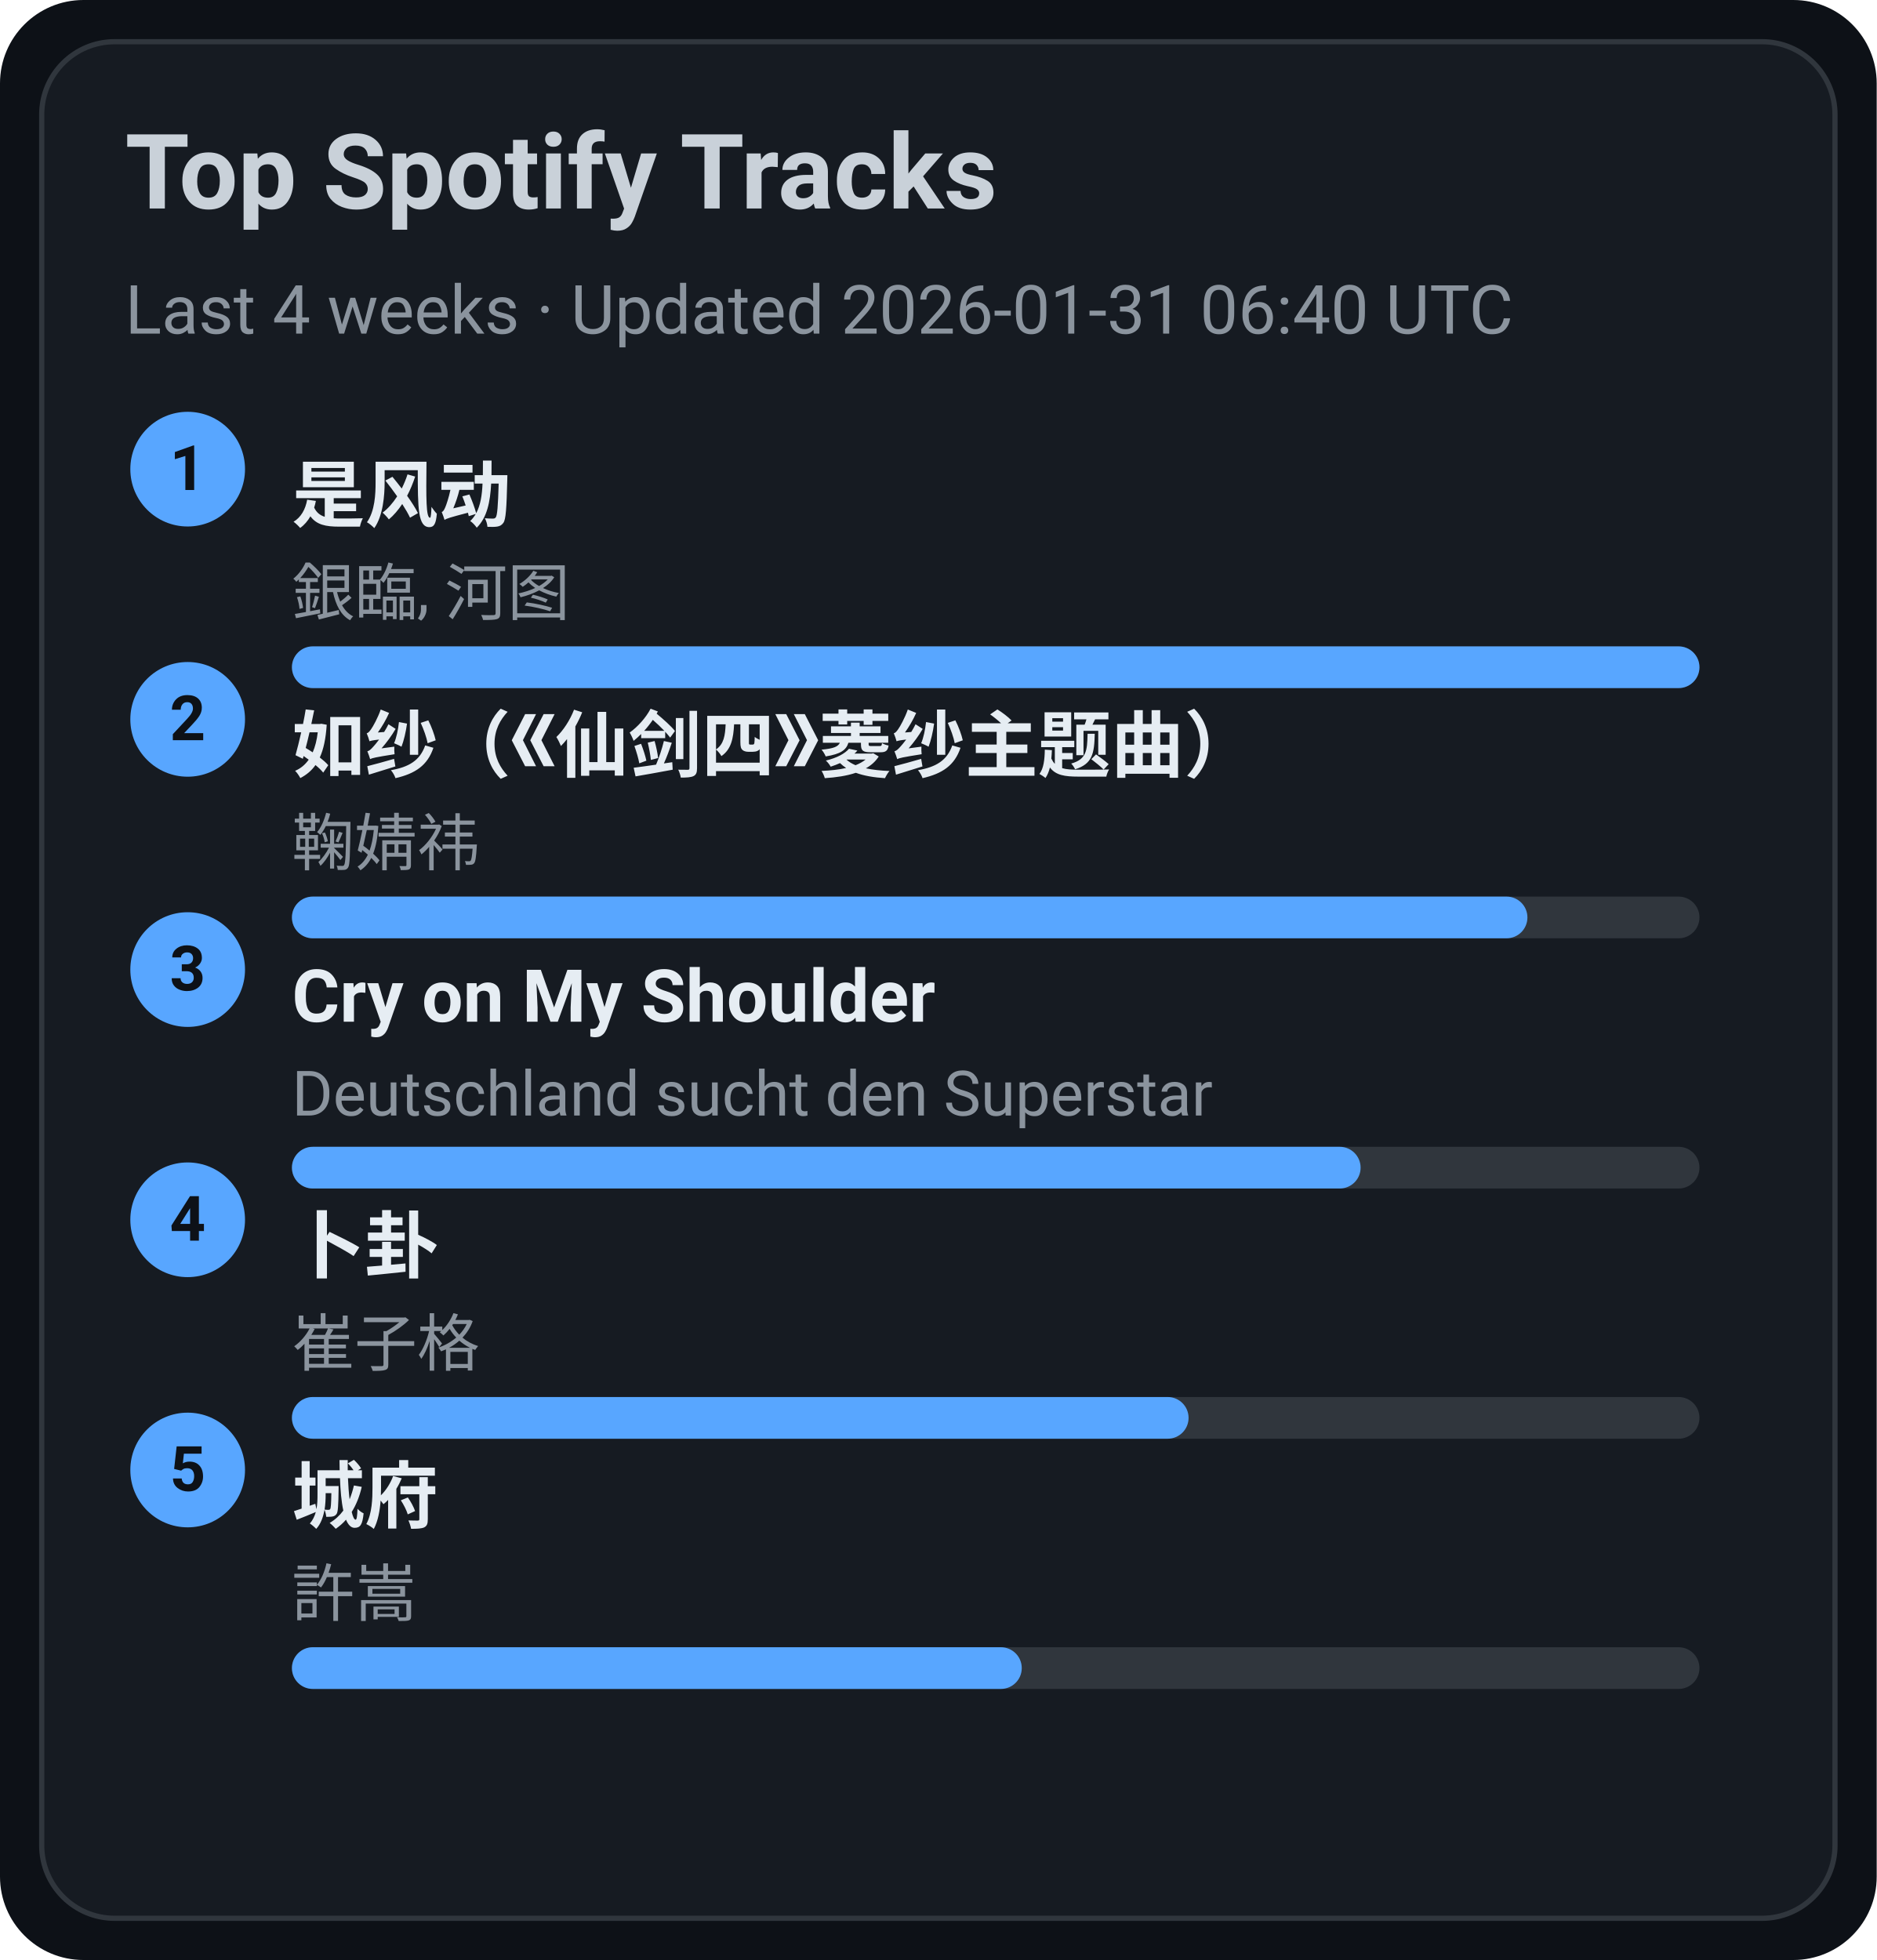
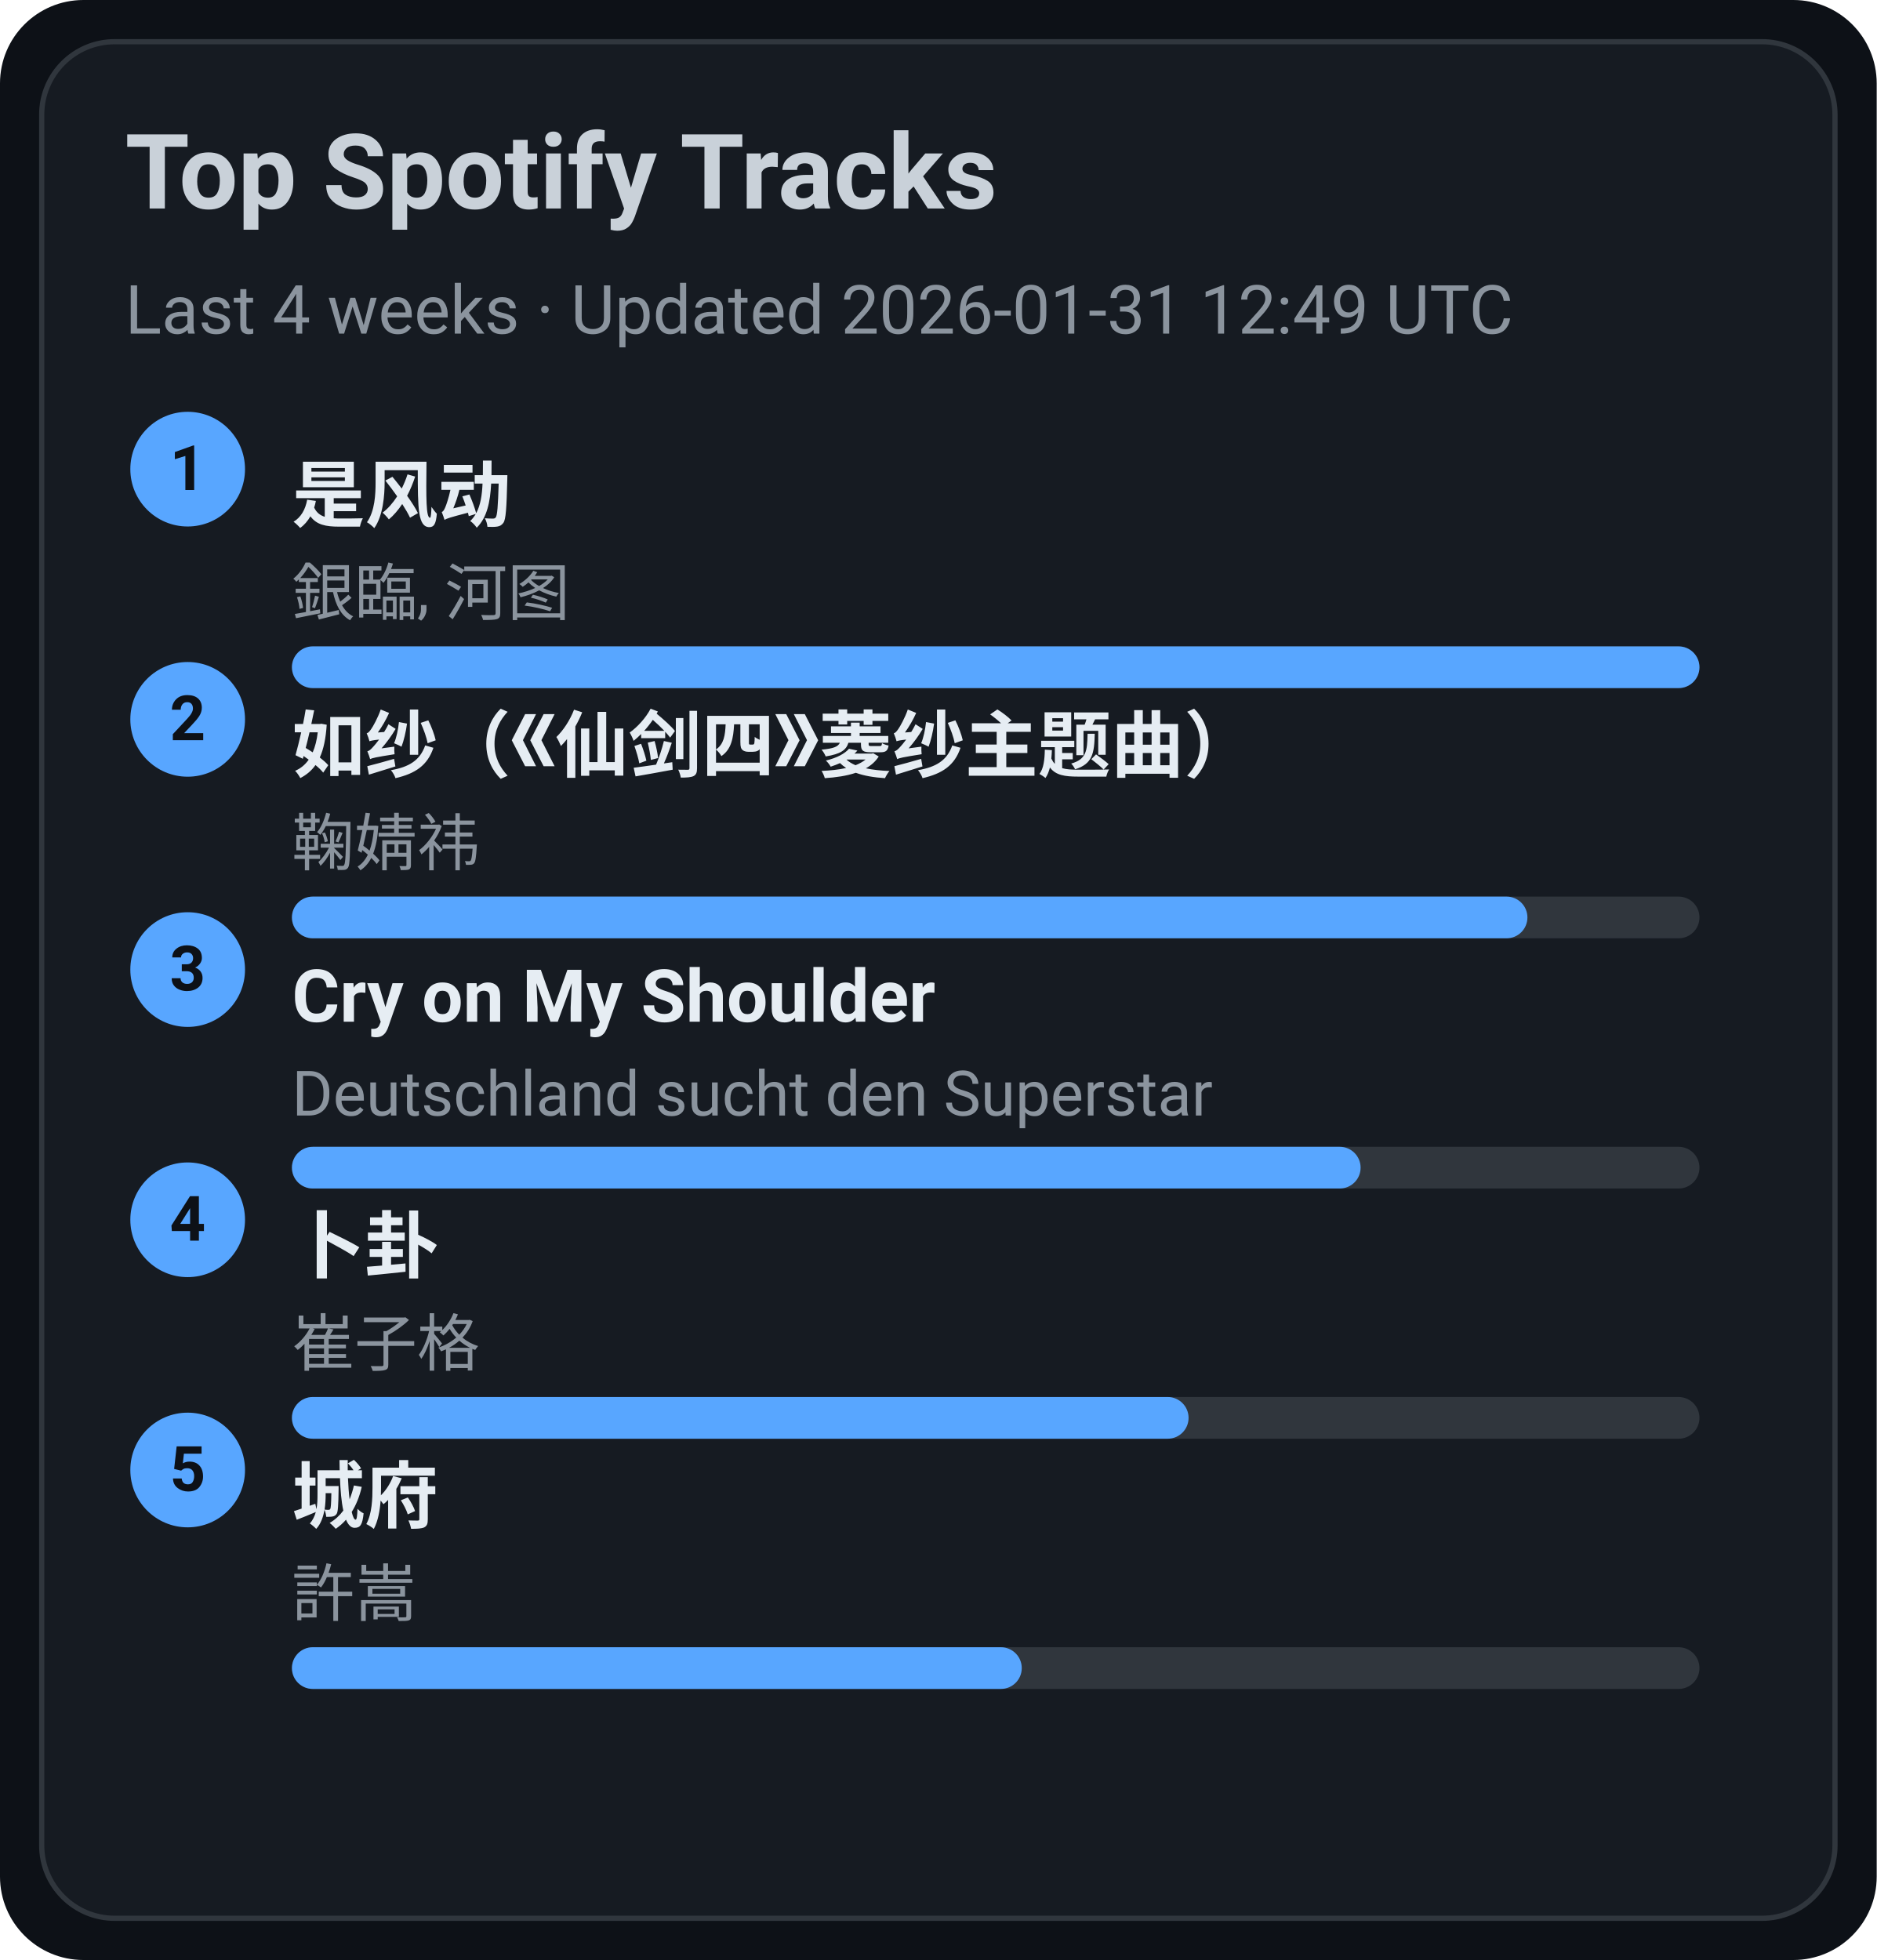
<svg xmlns="http://www.w3.org/2000/svg" width="360" height="376" viewBox="0 0 360 376">
  <style>text{font-family:-apple-system,BlinkMacSystemFont,Segoe UI,Roboto,Ubuntu,Helvetica Neue,Arial,Noto Sans,sans-serif}</style>
  <rect width="360" height="376" rx="16" fill="#0d1117" />
  <rect x="8" y="8" width="344" height="360" rx="14" fill="#161b22" stroke="#30363d" />
  <text x="24" y="40" font-size="20" fill="#c9d1d9" font-weight="600">Top Spotify Tracks</text>
-   <text x="24" y="64" font-size="13" fill="#8b949e">Last 4 weeks · Updated 2026-01-31 06:40 UTC</text>
+   <text x="24" y="64" font-size="13" fill="#8b949e">Last 4 weeks · Updated 2026-01-31 12:49 UTC</text>
  <circle cx="36" cy="90" r="11" fill="#58a6ff" />
  <text x="36" y="94" text-anchor="middle" font-size="12" fill="#0d1117" font-weight="700">1</text>
  <a href="https://open.spotify.com/track/3lePQ8c4jq7bTePsXEmslh" target="_blank" rel="noopener noreferrer">
    <text x="56" y="100" font-size="14" fill="#e6edf3" font-weight="600">是风动</text>
  </a>
  <text x="56" y="118" font-size="12" fill="#8b949e">銀臨, 河图</text>
  <rect x="56" y="124" width="270" height="8" rx="4" fill="#30363d" />
  <rect x="56" y="124" width="270" height="8" rx="4" fill="#58a6ff" />
  <circle cx="36" cy="138" r="11" fill="#58a6ff" />
  <text x="36" y="142" text-anchor="middle" font-size="12" fill="#0d1117" font-weight="700">2</text>
  <a href="https://open.spotify.com/track/69FUNgvEVkNbHq43lgvdme" target="_blank" rel="noopener noreferrer">
    <text x="56" y="148" font-size="14" fill="#e6edf3" font-weight="600">如纱（《仙剑四》菱纱主题曲）</text>
  </a>
  <text x="56" y="166" font-size="12" fill="#8b949e">鞠婧祎</text>
  <rect x="56" y="172" width="270" height="8" rx="4" fill="#30363d" />
  <rect x="56" y="172" width="237" height="8" rx="4" fill="#58a6ff" />
  <circle cx="36" cy="186" r="11" fill="#58a6ff" />
  <text x="36" y="190" text-anchor="middle" font-size="12" fill="#0d1117" font-weight="700">3</text>
  <a href="https://open.spotify.com/track/6usmG2MoD0C0Lc2pNgCVWV" target="_blank" rel="noopener noreferrer">
    <text x="56" y="196" font-size="14" fill="#e6edf3" font-weight="600">Cry on My Shoulder</text>
  </a>
  <text x="56" y="214" font-size="12" fill="#8b949e">Deutschland sucht den Superstar</text>
  <rect x="56" y="220" width="270" height="8" rx="4" fill="#30363d" />
  <rect x="56" y="220" width="205" height="8" rx="4" fill="#58a6ff" />
  <circle cx="36" cy="234" r="11" fill="#58a6ff" />
  <text x="36" y="238" text-anchor="middle" font-size="12" fill="#0d1117" font-weight="700">4</text>
  <a href="https://open.spotify.com/track/4ToeYifpQaikbYa7krOD6s" target="_blank" rel="noopener noreferrer">
    <text x="56" y="244" font-size="14" fill="#e6edf3" font-weight="600">卜卦</text>
  </a>
  <text x="56" y="262" font-size="12" fill="#8b949e">崔子格</text>
  <rect x="56" y="268" width="270" height="8" rx="4" fill="#30363d" />
  <rect x="56" y="268" width="172" height="8" rx="4" fill="#58a6ff" />
  <circle cx="36" cy="282" r="11" fill="#58a6ff" />
  <text x="36" y="286" text-anchor="middle" font-size="12" fill="#0d1117" font-weight="700">5</text>
  <a href="https://open.spotify.com/track/4AmlSf7hye0QVpnHCcEoEw" target="_blank" rel="noopener noreferrer">
    <text x="56" y="292" font-size="14" fill="#e6edf3" font-weight="600">城府</text>
  </a>
  <text x="56" y="310" font-size="12" fill="#8b949e">許嵩</text>
  <rect x="56" y="316" width="270" height="8" rx="4" fill="#30363d" />
  <rect x="56" y="316" width="140" height="8" rx="4" fill="#58a6ff" />
</svg>
